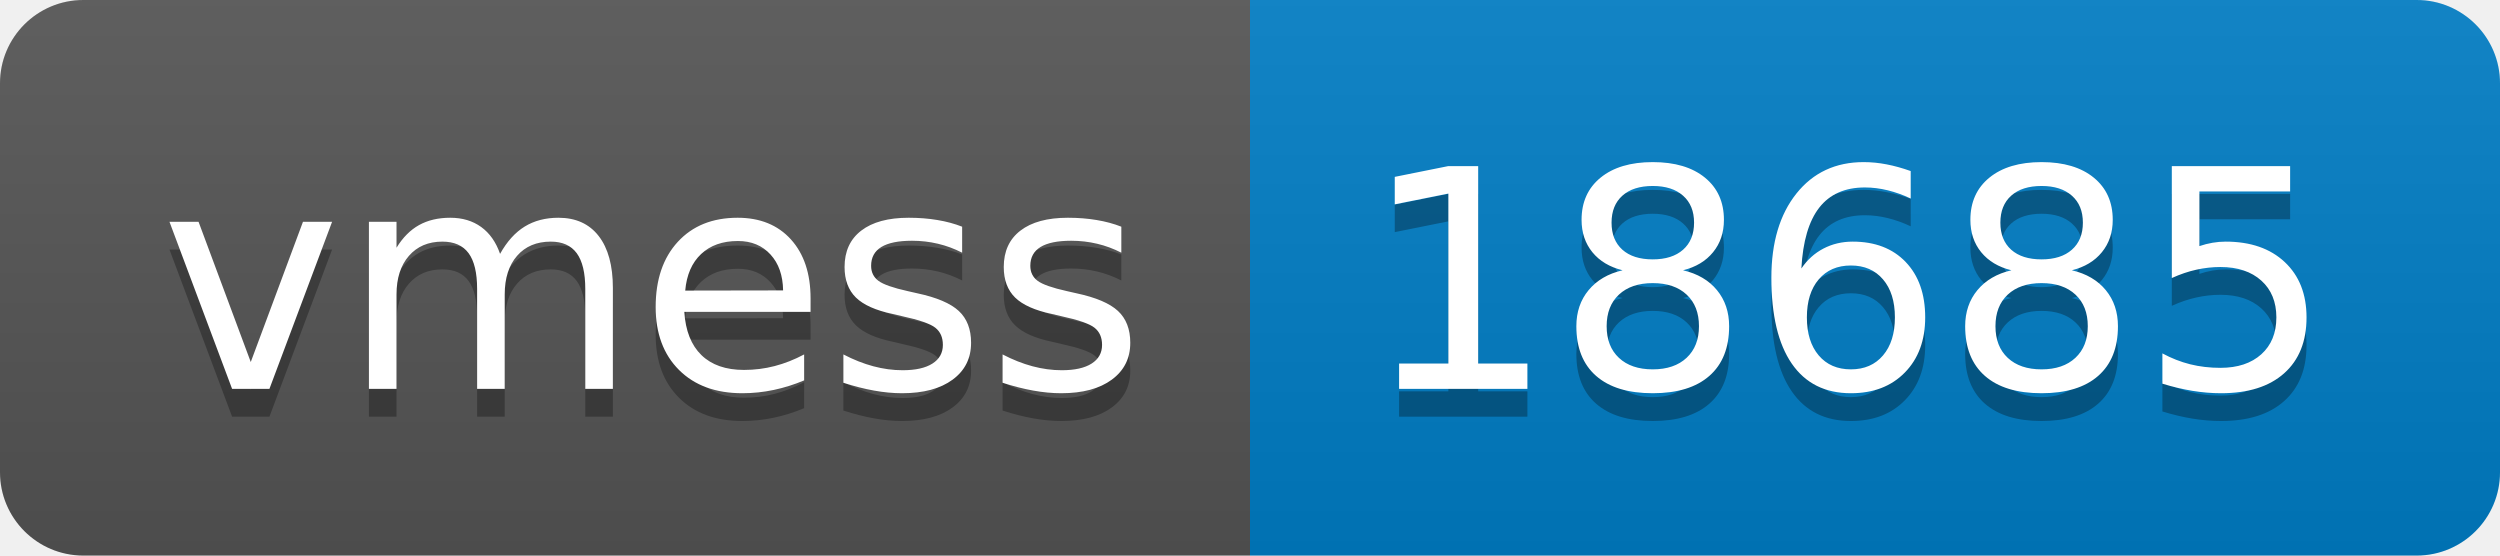
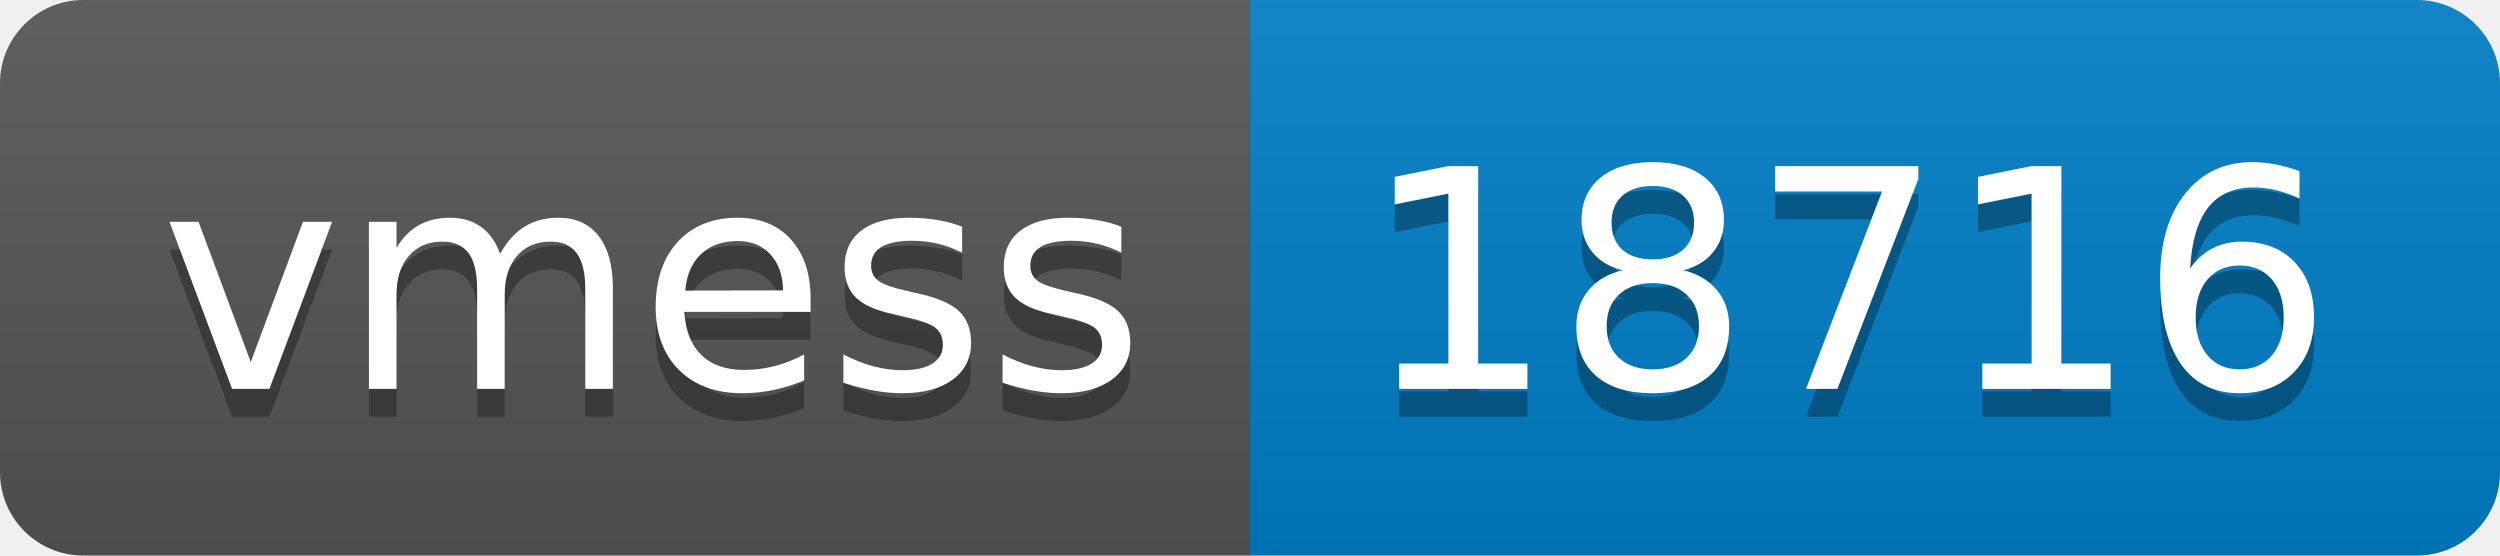
- <svg xmlns="http://www.w3.org/2000/svg" width="90" height="20" role="img" aria-label="vmess: 18685">
+ <svg xmlns="http://www.w3.org/2000/svg" width="90" height="20" role="img" aria-label="vmess: 18716">
  <linearGradient id="s" x2="0" y2="100%">
    <stop offset="0" stop-color="#bbb" stop-opacity=".1" />
    <stop offset="1" stop-opacity=".1" />
  </linearGradient>
  <clipPath id="r">
    <rect width="90" height="20" rx="3" fill="#fff" />
  </clipPath>
  <g clip-path="url(#r)">
    <rect width="45" height="20" fill="#555" />
    <rect x="45" width="45" height="20" fill="#007ec6" />
    <rect width="90" height="20" fill="url(#s)" />
  </g>
  <g fill="#fff" text-anchor="middle" font-family="Verdana,Geneva,DejaVu Sans,sans-serif" text-rendering="geometricPrecision" font-size="110">
    <text aria-hidden="true" x="235" y="150" fill="#010101" fill-opacity=".3" transform="scale(.1)" textLength="350">vmess</text>
    <text x="235" y="140" transform="scale(.1)" fill="#fff" textLength="350">vmess</text>
-     <text aria-hidden="true" x="665" y="150" fill="#010101" fill-opacity=".3" transform="scale(.1)" textLength="350">18685</text>
-     <text x="665" y="140" transform="scale(.1)" fill="#fff" textLength="350">18685</text>
+     <text aria-hidden="true" x="665" y="150" fill="#010101" fill-opacity=".3" transform="scale(.1)" textLength="350">18716</text>
+     <text x="665" y="140" transform="scale(.1)" fill="#fff" textLength="350">18716</text>
  </g>
</svg>
